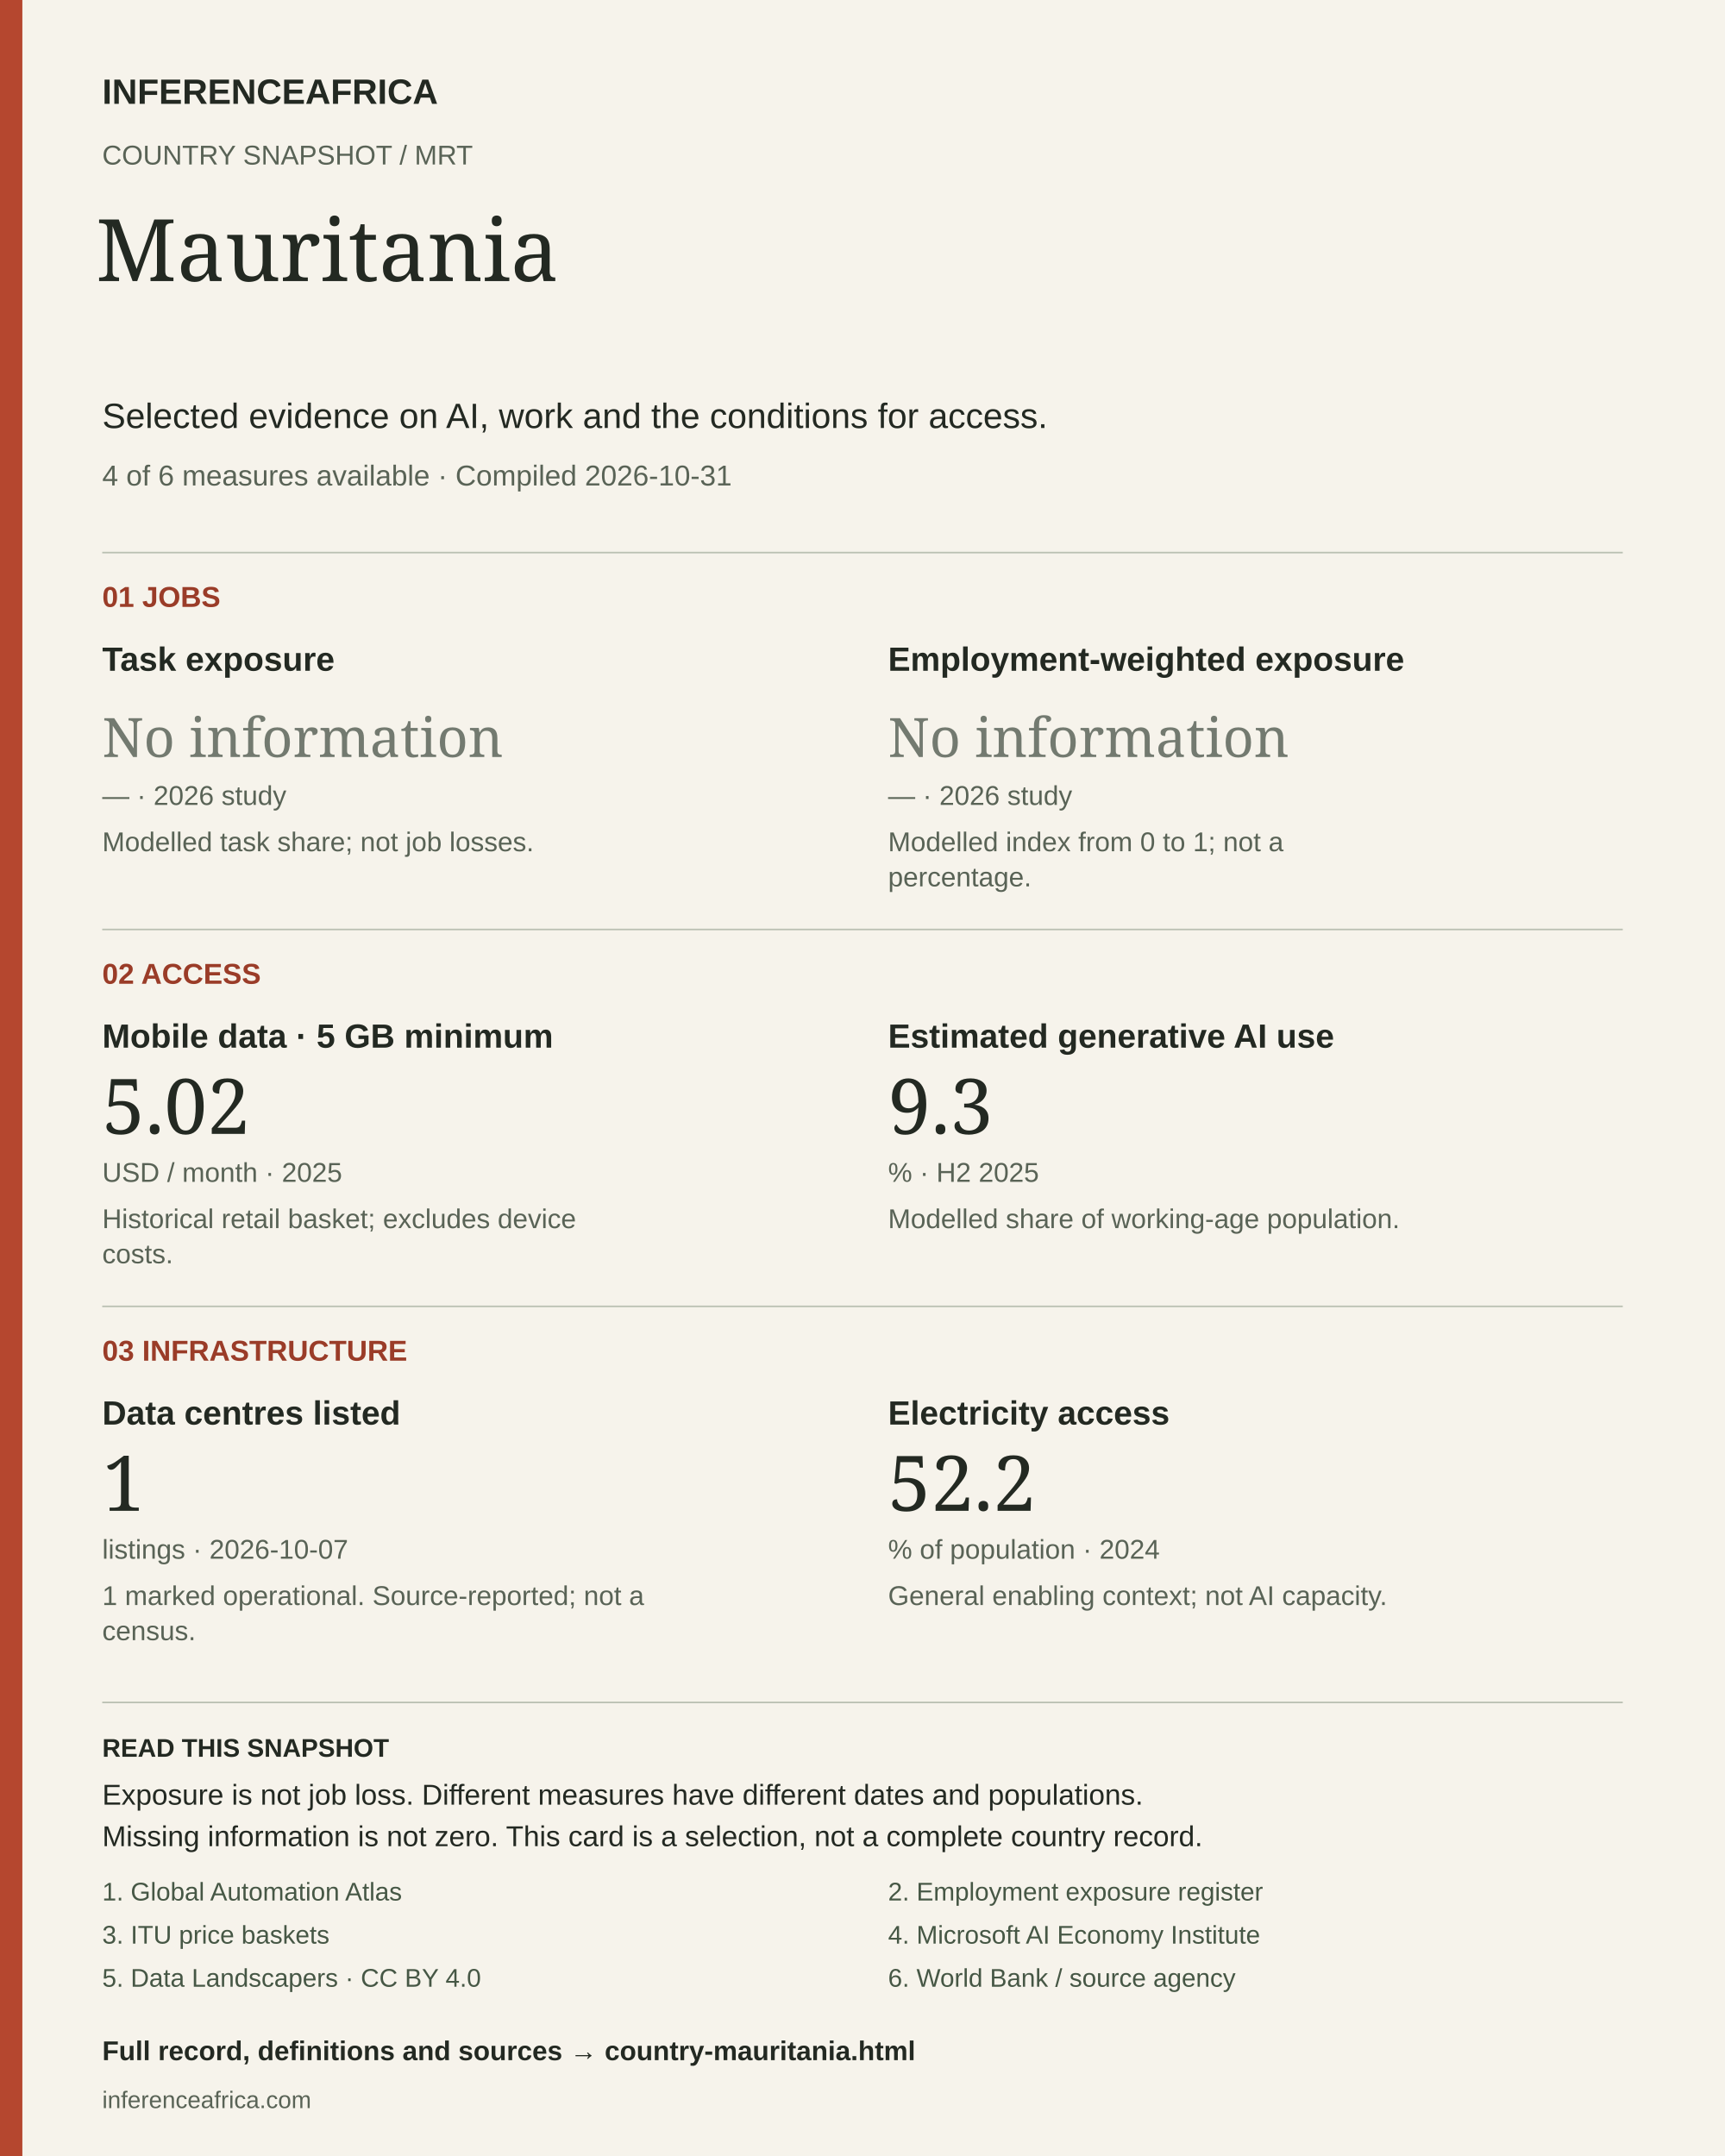
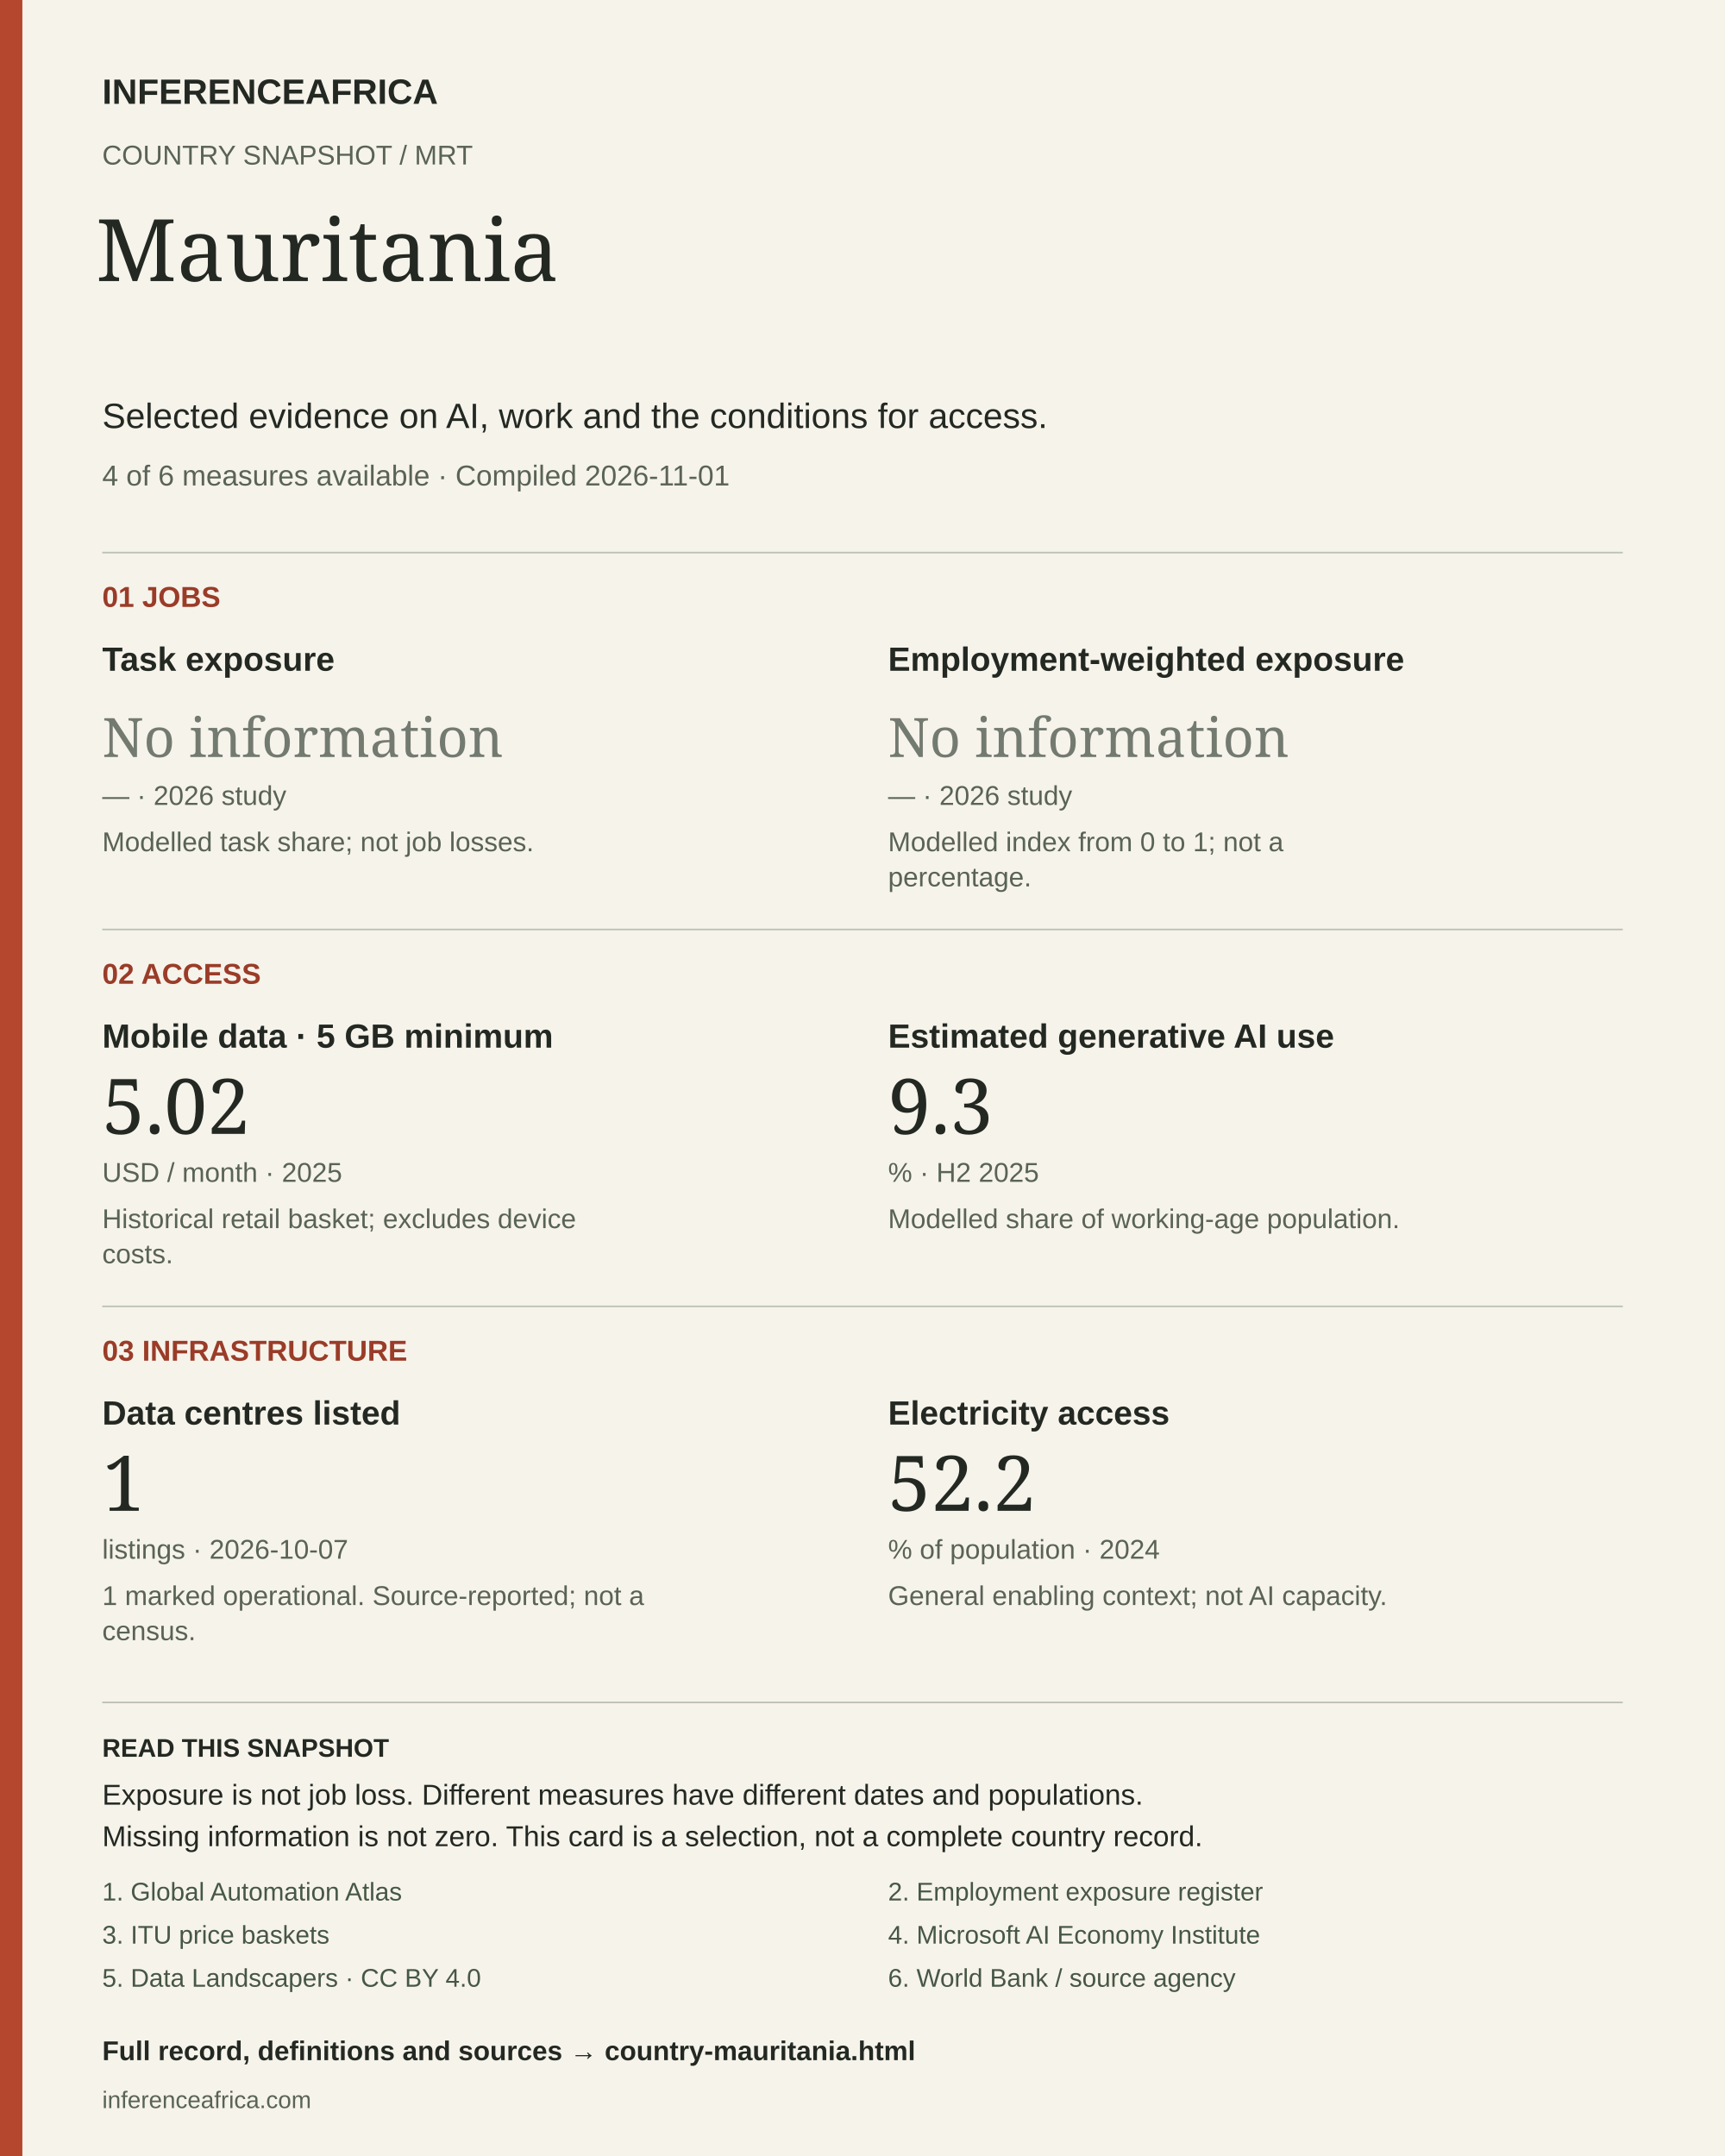
<svg xmlns="http://www.w3.org/2000/svg" width="1080" height="1350" viewBox="0 0 1080 1350" role="img" aria-labelledby="title desc">
  <rect width="1080" height="1350" fill="#f6f3eb" />
  <rect width="14" height="1350" fill="#b5472f" />
  <text x="64" y="65" font-size="22" fill="#232922" font-weight="700" font-family="Arial, sans-serif">INFERENCEAFRICA</text>
  <text x="64" y="103" font-size="17" fill="#596356" font-weight="400" font-family="Arial, sans-serif">COUNTRY SNAPSHOT  /  MRT</text>
  <text x="60" y="176" font-size="54" fill="#232922" font-weight="400" font-family="Georgia, serif">Mauritania</text>
  <text x="64" y="268" font-size="22" fill="#232922" font-weight="400" font-family="Arial, sans-serif">Selected evidence on AI, work and the conditions for access.</text>
-   <text x="64" y="304" font-size="18" fill="#596356" font-weight="400" font-family="Arial, sans-serif">4 of 6 measures available  ·  Compiled 2026-10-31</text>
+   <text x="64" y="304" font-size="18" fill="#596356" font-weight="400" font-family="Arial, sans-serif">4 of 6 measures available  ·  Compiled 2026-11-01</text>
  <line x1="64" y1="346" x2="1016" y2="346" stroke="#bbc1b3" />
  <text x="64" y="380" font-size="18" fill="#9a3c28" font-weight="700" font-family="Arial, sans-serif">01  JOBS</text>
  <text x="64" y="420" font-size="21" fill="#232922" font-weight="700" font-family="Arial, sans-serif">Task exposure</text>
  <text x="64" y="474" font-size="34" fill="#737a70" font-weight="400" font-family="Georgia, serif">No information</text>
  <text x="64" y="504" font-size="17" fill="#596356" font-weight="400" font-family="Arial, sans-serif">—  ·  2026 study</text>
  <text x="64" y="533" font-size="17" fill="#596356" font-weight="400" font-family="Arial, sans-serif">Modelled task share; not job losses.</text>
  <text x="556" y="420" font-size="21" fill="#232922" font-weight="700" font-family="Arial, sans-serif">Employment-weighted exposure</text>
  <text x="556" y="474" font-size="34" fill="#737a70" font-weight="400" font-family="Georgia, serif">No information</text>
  <text x="556" y="504" font-size="17" fill="#596356" font-weight="400" font-family="Arial, sans-serif">—  ·  2026 study</text>
  <text x="556" y="533" font-size="17" fill="#596356" font-weight="400" font-family="Arial, sans-serif">Modelled index from 0 to 1; not a</text>
  <text x="556" y="555" font-size="17" fill="#596356" font-weight="400" font-family="Arial, sans-serif">percentage.</text>
  <line x1="64" y1="582" x2="1016" y2="582" stroke="#bbc1b3" />
  <text x="64" y="616" font-size="18" fill="#9a3c28" font-weight="700" font-family="Arial, sans-serif">02  ACCESS</text>
  <text x="64" y="656" font-size="21" fill="#232922" font-weight="700" font-family="Arial, sans-serif">Mobile data · 5 GB minimum</text>
  <text x="64" y="710" font-size="48" fill="#232922" font-weight="400" font-family="Georgia, serif">5.02</text>
  <text x="64" y="740" font-size="17" fill="#596356" font-weight="400" font-family="Arial, sans-serif">USD / month  ·  2025</text>
  <text x="64" y="769" font-size="17" fill="#596356" font-weight="400" font-family="Arial, sans-serif">Historical retail basket; excludes device</text>
  <text x="64" y="791" font-size="17" fill="#596356" font-weight="400" font-family="Arial, sans-serif">costs.</text>
  <text x="556" y="656" font-size="21" fill="#232922" font-weight="700" font-family="Arial, sans-serif">Estimated generative AI use</text>
  <text x="556" y="710" font-size="48" fill="#232922" font-weight="400" font-family="Georgia, serif">9.3</text>
  <text x="556" y="740" font-size="17" fill="#596356" font-weight="400" font-family="Arial, sans-serif">%  ·  H2 2025</text>
  <text x="556" y="769" font-size="17" fill="#596356" font-weight="400" font-family="Arial, sans-serif">Modelled share of working-age population.</text>
  <line x1="64" y1="818" x2="1016" y2="818" stroke="#bbc1b3" />
  <text x="64" y="852" font-size="18" fill="#9a3c28" font-weight="700" font-family="Arial, sans-serif">03  INFRASTRUCTURE</text>
  <text x="64" y="892" font-size="21" fill="#232922" font-weight="700" font-family="Arial, sans-serif">Data centres listed</text>
  <text x="64" y="946" font-size="48" fill="#232922" font-weight="400" font-family="Georgia, serif">1</text>
  <text x="64" y="976" font-size="17" fill="#596356" font-weight="400" font-family="Arial, sans-serif">listings  ·  2026-10-07</text>
  <text x="64" y="1005" font-size="17" fill="#596356" font-weight="400" font-family="Arial, sans-serif">1 marked operational. Source-reported; not a</text>
  <text x="64" y="1027" font-size="17" fill="#596356" font-weight="400" font-family="Arial, sans-serif">census.</text>
  <text x="556" y="892" font-size="21" fill="#232922" font-weight="700" font-family="Arial, sans-serif">Electricity access</text>
  <text x="556" y="946" font-size="48" fill="#232922" font-weight="400" font-family="Georgia, serif">52.2</text>
  <text x="556" y="976" font-size="17" fill="#596356" font-weight="400" font-family="Arial, sans-serif">% of population  ·  2024</text>
  <text x="556" y="1005" font-size="17" fill="#596356" font-weight="400" font-family="Arial, sans-serif">General enabling context; not AI capacity.</text>
  <line x1="64" y1="1066" x2="1016" y2="1066" stroke="#bbc1b3" />
  <text x="64" y="1100" font-size="16" fill="#232922" font-weight="700" font-family="Arial, sans-serif">READ THIS SNAPSHOT</text>
  <text x="64" y="1130" font-size="18" fill="#232922" font-weight="400" font-family="Arial, sans-serif">Exposure is not job loss. Different measures have different dates and populations.</text>
  <text x="64" y="1156" font-size="18" fill="#232922" font-weight="400" font-family="Arial, sans-serif">Missing information is not zero. This card is a selection, not a complete country record.</text>
  <a href="https://inferenceafrica.com/data/jobs-atlas-exposure.csv">
    <text x="64" y="1190" font-size="16" fill="#465745" font-weight="400" font-family="Arial, sans-serif">1. Global Automation Atlas</text>
  </a>
  <a href="https://inferenceafrica.com/data/jobs-exposure.csv">
    <text x="556" y="1190" font-size="16" fill="#465745" font-weight="400" font-family="Arial, sans-serif">2. Employment exposure register</text>
  </a>
  <a href="https://www.itu.int/en/ITU-D/Statistics/Documents/ICT_Prices/ITU_ICTPriceBaskets_2008-2025.xlsx">
    <text x="64" y="1217" font-size="16" fill="#465745" font-weight="400" font-family="Arial, sans-serif">3. ITU price baskets</text>
  </a>
  <a href="https://www.microsoft.com/en-us/research/wp-content/uploads/2026/01/Microsoft-AI-Diffusion-Report-January-2026.pdf">
    <text x="556" y="1217" font-size="16" fill="#465745" font-weight="400" font-family="Arial, sans-serif">4. Microsoft AI Economy Institute</text>
  </a>
  <a href="https://corpus.data-landscapers.io/datasets/data-centres/">
    <text x="64" y="1244" font-size="16" fill="#465745" font-weight="400" font-family="Arial, sans-serif">5. Data Landscapers · CC BY 4.0</text>
  </a>
  <a href="https://api.worldbank.org/v2/country/AGO;BDI;BEN;BFA;BWA;CAF;CIV;CMR;COD;COG;COM;CPV;DJI;DZA;EGY;ERI;ETH;GAB;GHA;GIN;GMB;GNB;GNQ;KEN;LBR;LBY;LSO;MAR;MDG;MLI;MOZ;MRT;MUS;MWI;NAM;NER;NGA;RWA;SDN;SEN;SLE;SOM;SSD;STP;SWZ;SYC;TCD;TGO;TUN;TZA;UGA;ZAF;ZMB;ZWE/indicator/EG.ELC.ACCS.ZS?format=json&amp;date=1960:2025&amp;per_page=20000">
    <text x="556" y="1244" font-size="16" fill="#465745" font-weight="400" font-family="Arial, sans-serif">6. World Bank / source agency</text>
  </a>
  <a href="https://inferenceafrica.com/country-mauritania.html">
    <text x="64" y="1290" font-size="17" fill="#232922" font-weight="700" font-family="Arial, sans-serif">Full record, definitions and sources → country-mauritania.html</text>
  </a>
  <text x="64" y="1320" font-size="15" fill="#596356" font-weight="400" font-family="Arial, sans-serif">inferenceafrica.com</text>
</svg>
